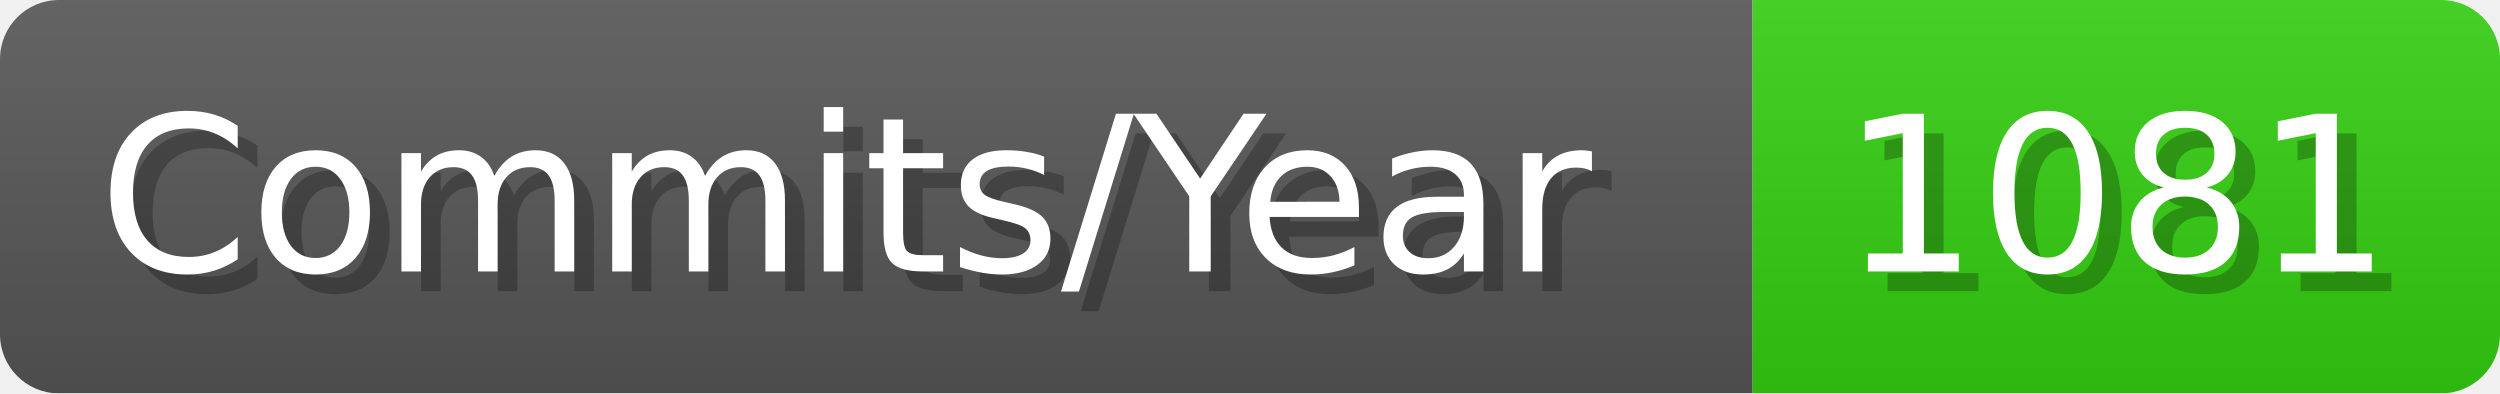
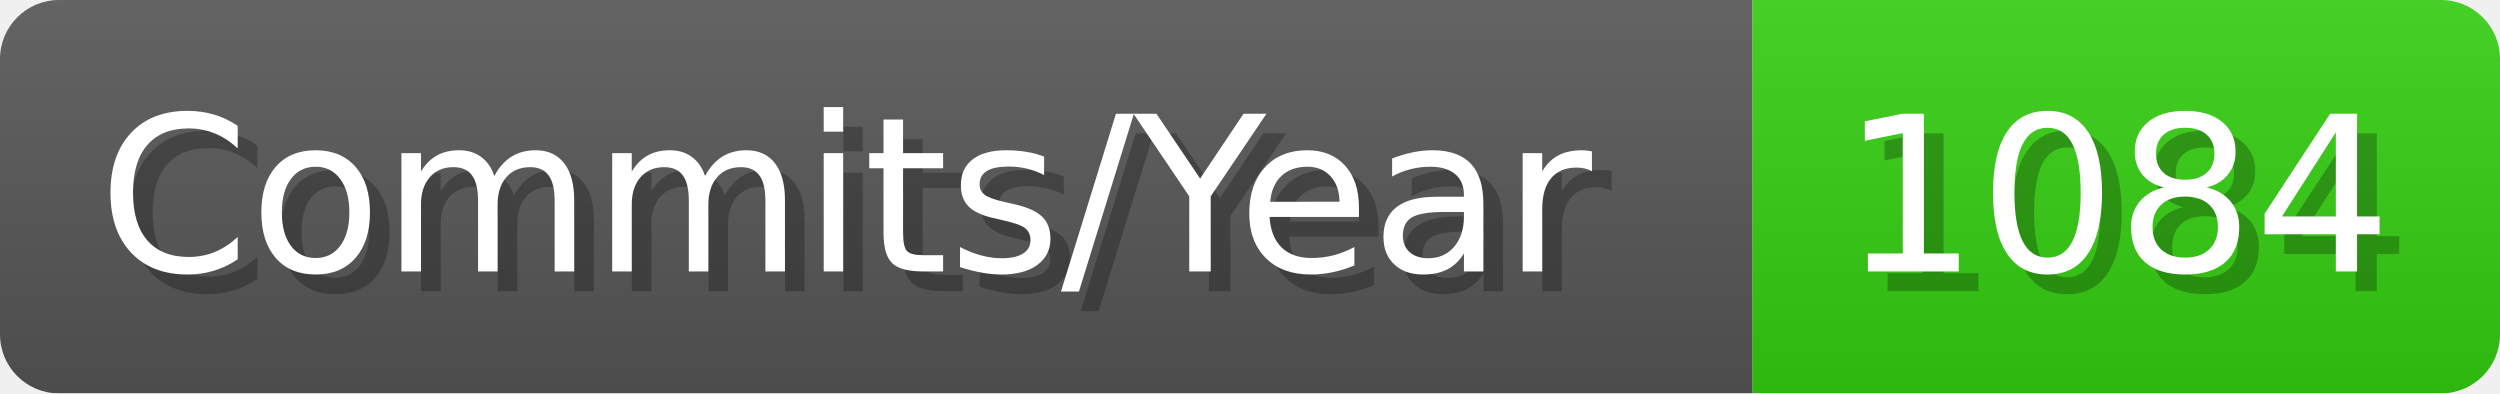
- <svg xmlns="http://www.w3.org/2000/svg" width="127.1" height="20" viewBox="0 0 1271 200" role="img" aria-label="Commits/Year: 1081">
+ <svg xmlns="http://www.w3.org/2000/svg" width="127.1" height="20" viewBox="0 0 1271 200" role="img" aria-label="Commits/Year: 1084">
  <linearGradient id="aUPdi" x2="0" y2="100%">
    <stop offset="0" stop-opacity=".1" stop-color="#EEE" />
    <stop offset="1" stop-opacity=".1" />
  </linearGradient>
  <mask id="WfAiQ">
    <rect width="1271" height="200" rx="30" fill="#FFF" />
  </mask>
  <g mask="url(#WfAiQ)">
    <rect width="891" height="200" fill="#555" />
    <rect width="380" height="200" fill="#3C1" x="891" />
    <rect width="1271" height="200" fill="url(#aUPdi)" />
  </g>
  <g aria-hidden="true" fill="#fff" text-anchor="start" font-family="Verdana,DejaVu Sans,sans-serif" font-size="110">
    <text x="60" y="148" textLength="791" fill="#000" opacity="0.25">Commits/Year</text>
    <text x="50" y="138" textLength="791">Commits/Year</text>
-     <text x="946" y="148" textLength="280" fill="#000" opacity="0.25">1081</text>
-     <text x="936" y="138" textLength="280">1081</text>
+     <text x="946" y="148" textLength="280" fill="#000" opacity="0.25">1084</text>
+     <text x="936" y="138" textLength="280">1084</text>
  </g>
</svg>
